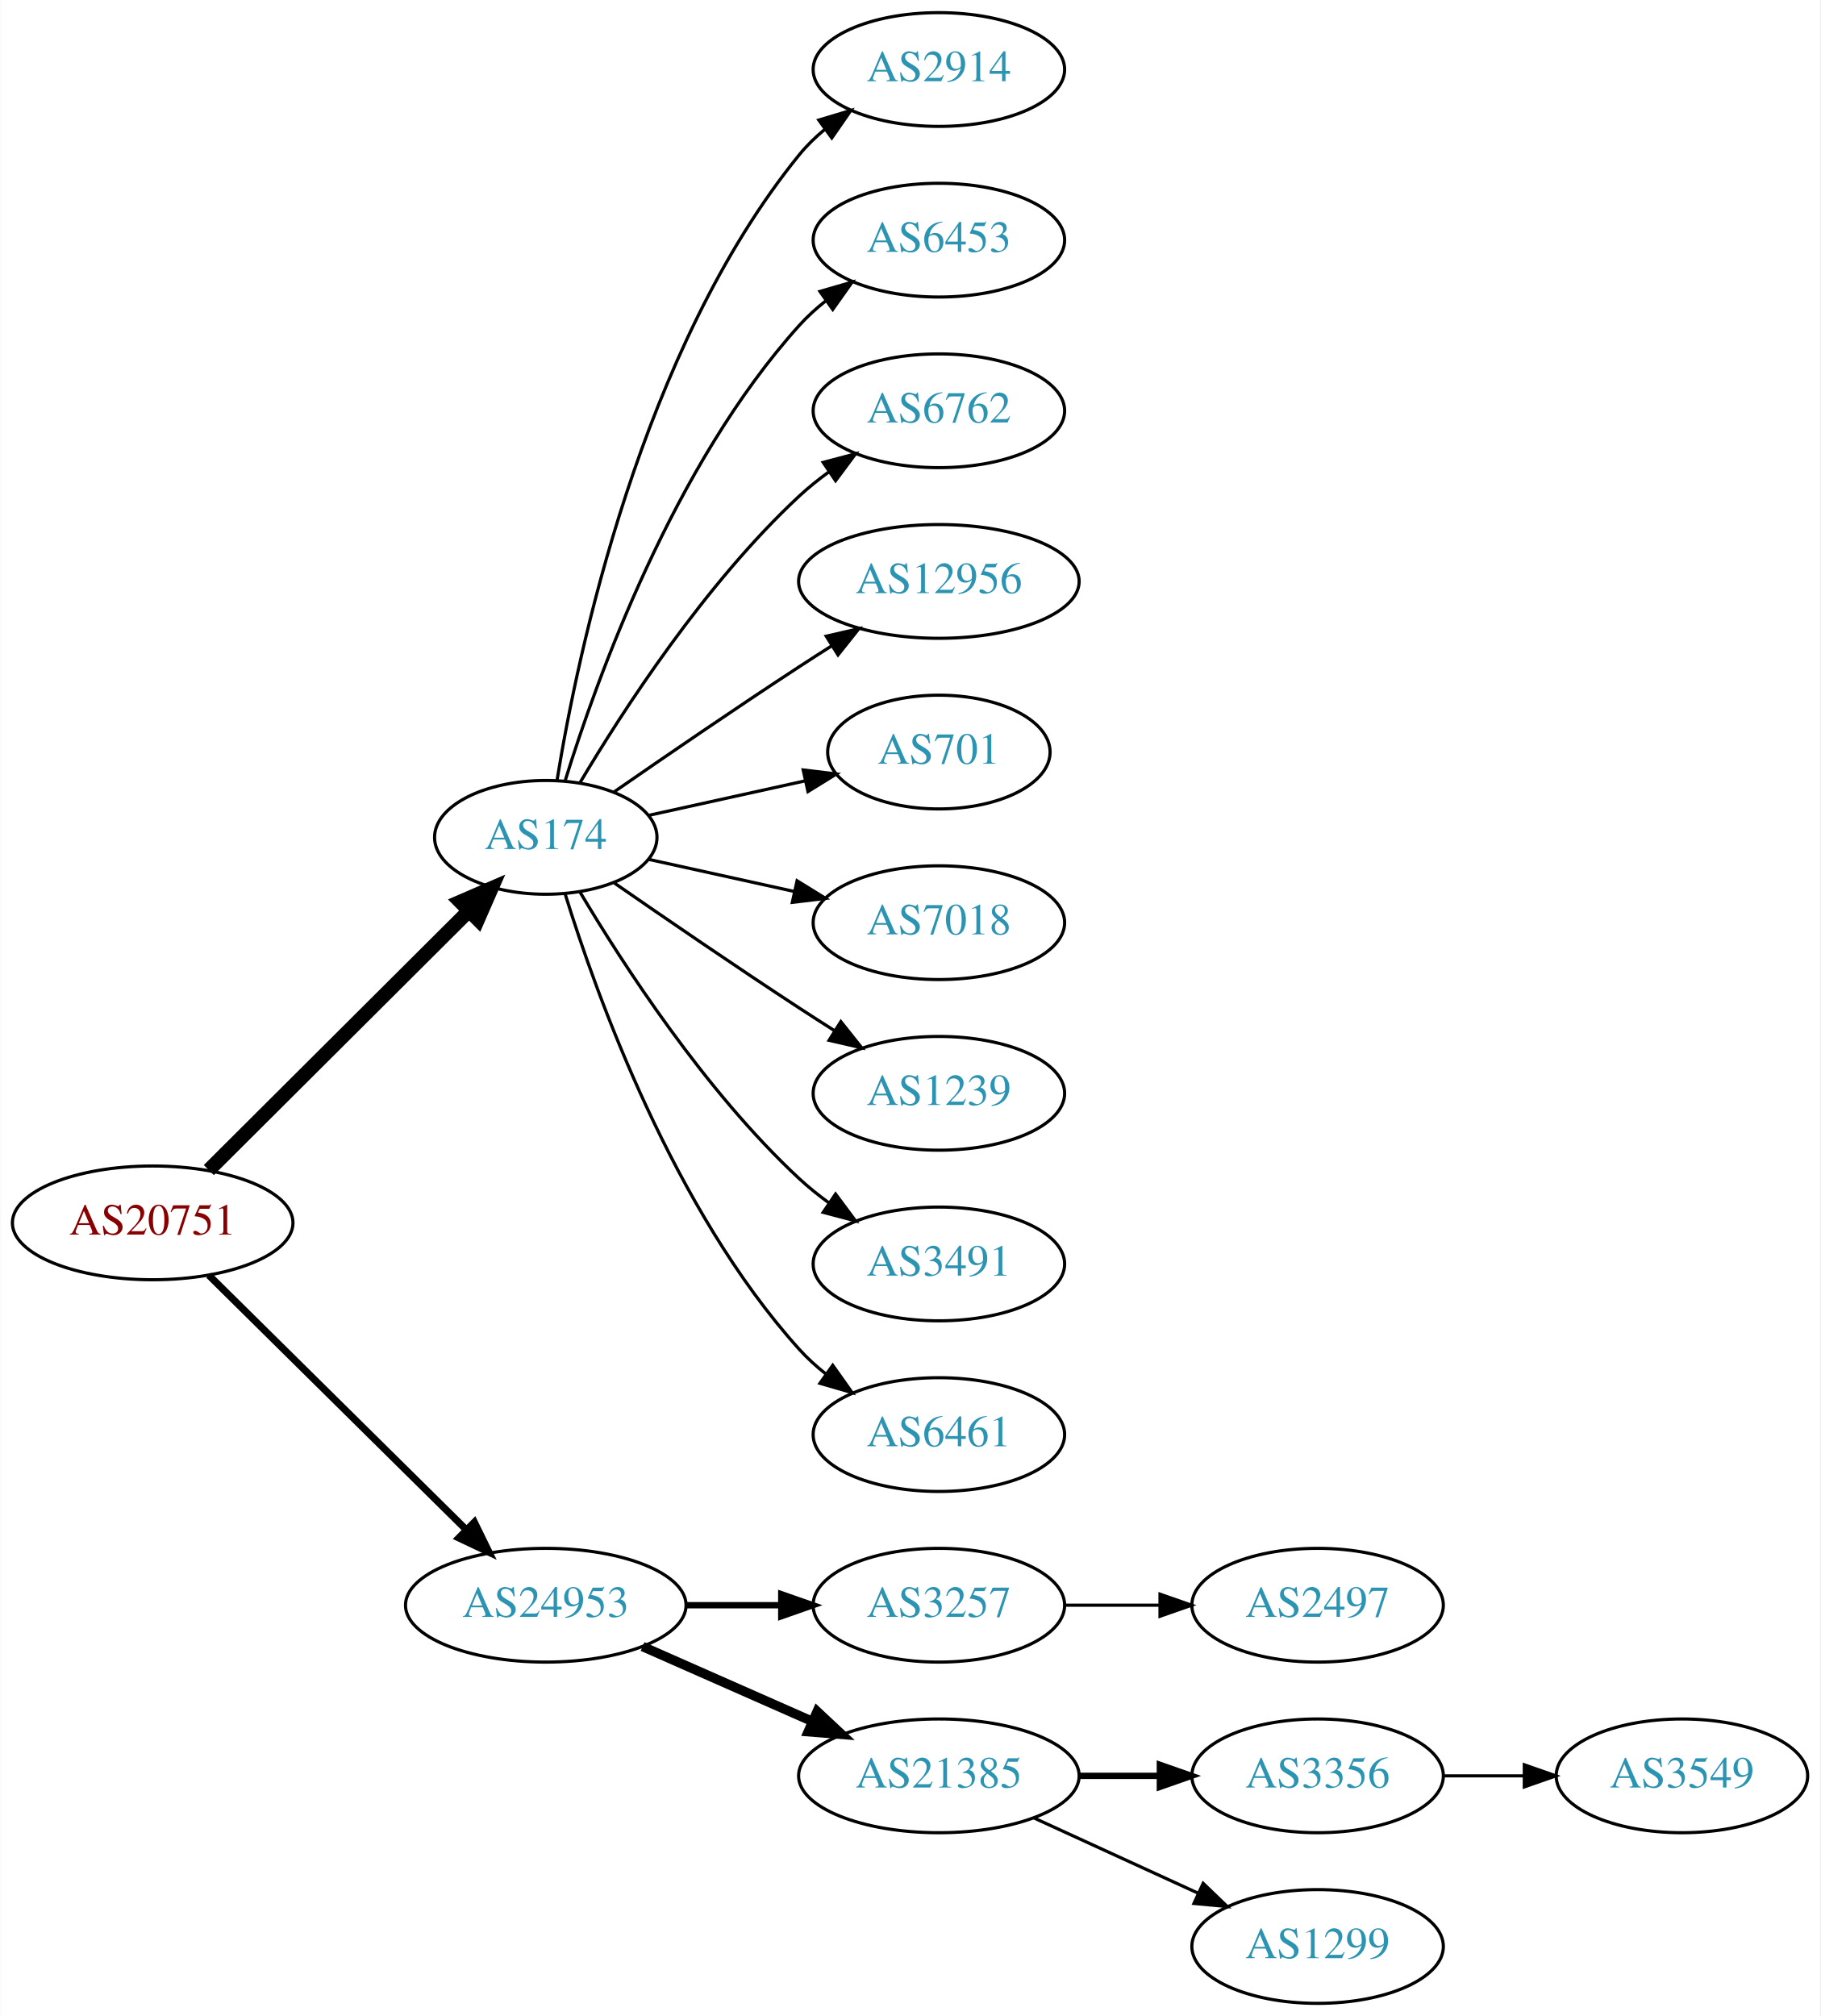
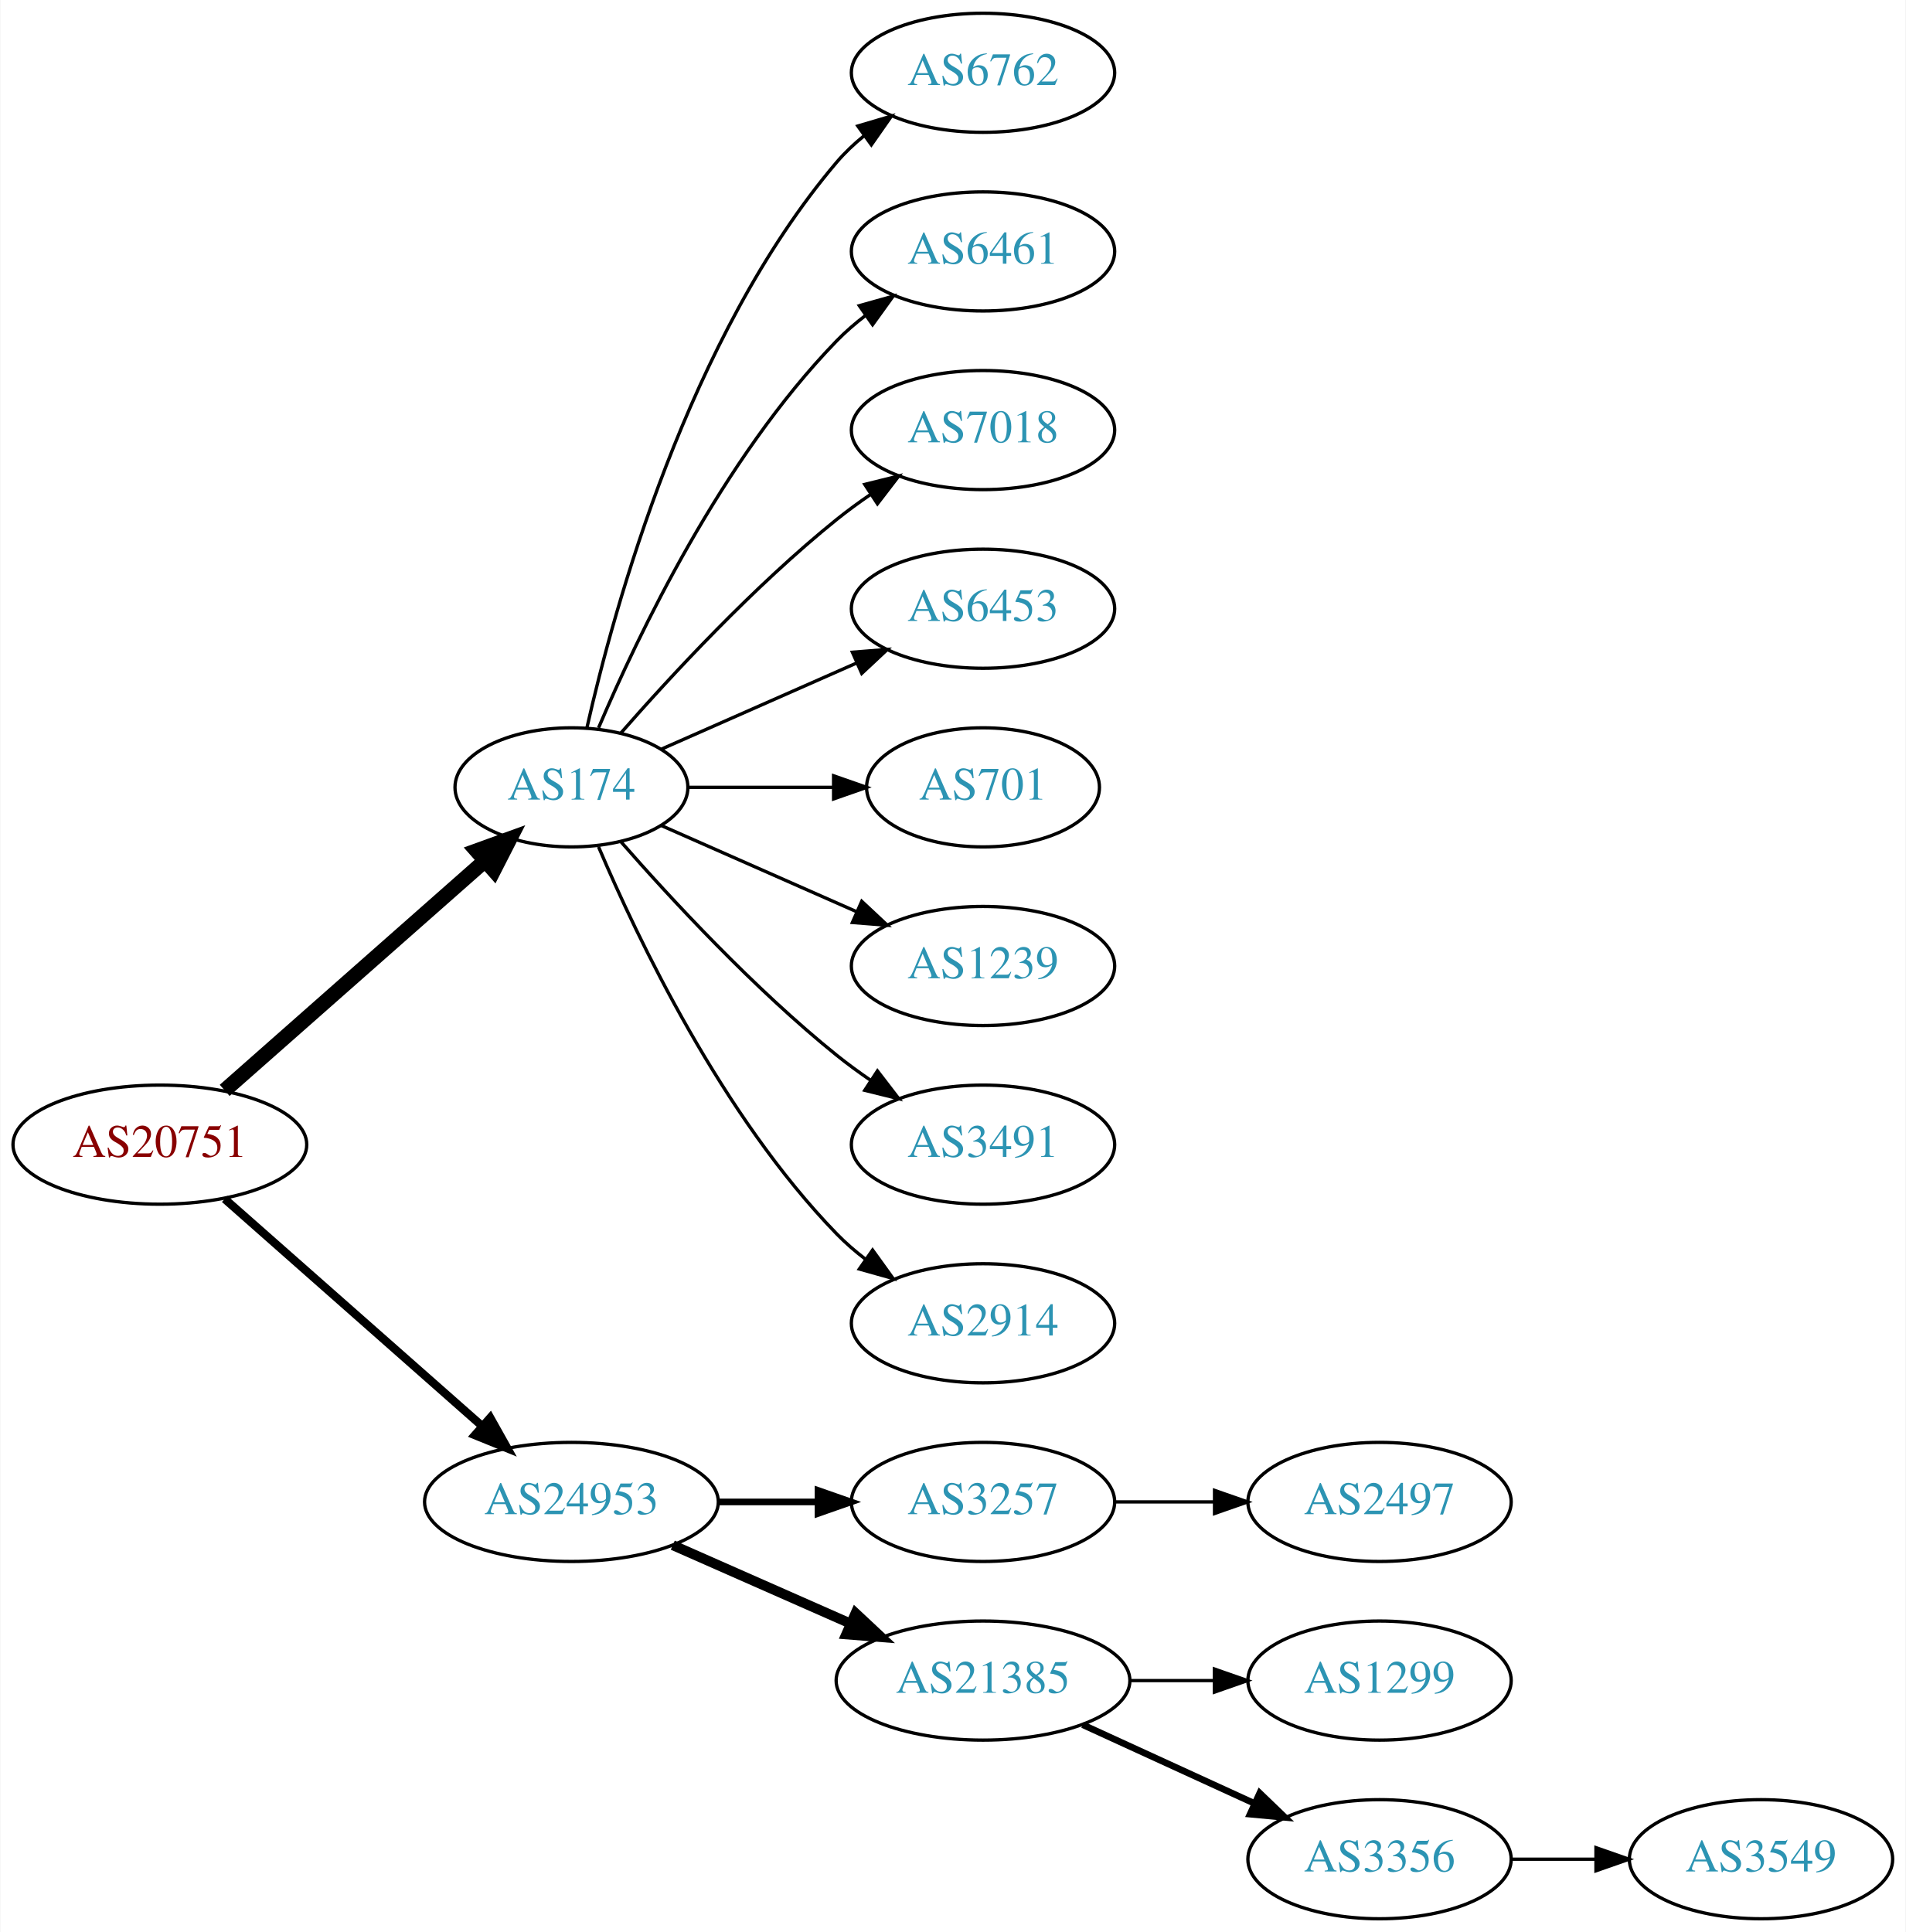
- <svg xmlns="http://www.w3.org/2000/svg" xmlns:xlink="http://www.w3.org/1999/xlink" width="576pt" height="638pt" viewBox="0.00 0.00 575.76 638.00">
-   <g id="graph0" class="graph" transform="scale(1 1) rotate(0) translate(4 634)">
-     <polygon fill="white" stroke="none" points="-4,4 -4,-634 571.762,-634 571.762,4 -4,4" />
+ <svg xmlns="http://www.w3.org/2000/svg" xmlns:xlink="http://www.w3.org/1999/xlink" width="576pt" height="584pt" viewBox="0.00 0.00 575.76 584.00">
+   <g id="graph0" class="graph" transform="scale(1 1) rotate(0) translate(4 580)">
+     <polygon fill="white" stroke="none" points="-4,4 -4,-580 571.762,-580 571.762,4 -4,4" />
    <g id="node1" class="node">
      <g id="a_node1">
        <a xlink:href="/asn/20751" xlink:title="AS20751 ~ AZISTA GmbH [AT]">
-           <ellipse fill="#ffffff" stroke="black" cx="44.196" cy="-247" rx="44.393" ry="18" />
-           <text text-anchor="middle" x="44.196" y="-243.3" font-family="Times,serif" font-size="14.00" fill="#880000">AS20751</text>
+           <ellipse fill="#ffffff" stroke="black" cx="44.196" cy="-234" rx="44.393" ry="18" />
+           <text text-anchor="middle" x="44.196" y="-230.3" font-family="Times,serif" font-size="14.00" fill="#880000">AS20751</text>
        </a>
      </g>
    </g>
    <g id="node2" class="node">
      <g id="a_node2">
        <a xlink:href="/asn/174" xlink:title="AS174 ~ Cogent Communications [US]">
-           <ellipse fill="#ffffff" stroke="black" cx="168.588" cy="-369" rx="35.194" ry="18" />
-           <text text-anchor="middle" x="168.588" y="-365.3" font-family="Times,serif" font-size="14.00" fill="#2c94b3">AS174</text>
+           <ellipse fill="#ffffff" stroke="black" cx="168.588" cy="-342" rx="35.194" ry="18" />
+           <text text-anchor="middle" x="168.588" y="-338.3" font-family="Times,serif" font-size="14.00" fill="#2c94b3">AS174</text>
        </a>
      </g>
    </g>
    <g id="edge1" class="edge">
-       <path fill="none" stroke="black" stroke-width="4.5" d="M61.958,-263.708C83.225,-284.907 120.026,-321.59 144.089,-345.576" />
-       <polygon fill="black" stroke="black" stroke-width="4.5" points="141.556,-348.611 151.418,-352.882 147.116,-343.034 141.556,-348.611" />
+       <path fill="none" stroke="black" stroke-width="4.5" d="M63.785,-250.403C84.722,-268.878 118.868,-299.009 142.24,-319.632" />
+       <polygon fill="black" stroke="black" stroke-width="4.5" points="139.914,-322.832 150.018,-326.496 145.125,-316.927 139.914,-322.832" />
    </g>
    <g id="node3" class="node">
      <g id="a_node3">
        <a xlink:href="/asn/24953" xlink:title="AS24953 ~ AS MACRO: AS-24953 (customers) [AT]">
          <ellipse fill="#ffffff" stroke="black" cx="168.588" cy="-126" rx="44.393" ry="18" />
          <text text-anchor="middle" x="168.588" y="-122.3" font-family="Times,serif" font-size="14.00" fill="#2c94b3">AS24953</text>
        </a>
      </g>
    </g>
    <g id="edge2" class="edge">
-       <path fill="none" stroke="black" stroke-width="2.25" d="M61.958,-230.429C82.989,-209.637 119.21,-173.828 143.282,-150.029" />
-       <polygon fill="black" stroke="black" stroke-width="2.25" points="145.986,-152.279 150.636,-142.759 141.064,-147.301 145.986,-152.279" />
+       <path fill="none" stroke="black" stroke-width="2.5" d="M63.785,-217.597C84.482,-199.333 118.089,-169.678 141.434,-149.079" />
+       <polygon fill="black" stroke="black" stroke-width="2.5" points="144.043,-151.444 149.226,-142.203 139.412,-146.195 144.043,-151.444" />
    </g>
    <g id="node4" class="node">
      <g id="a_node4">
-         <a xlink:href="/asn/2914" xlink:title="AS2914 ~ NTT America, Inc. [US]">
-           <ellipse fill="#ffffff" stroke="black" cx="292.98" cy="-612" rx="39.794" ry="18" />
-           <text text-anchor="middle" x="292.98" y="-608.3" font-family="Times,serif" font-size="14.00" fill="#2c94b3">AS2914</text>
+         <a xlink:href="/asn/6762" xlink:title="AS6762 ~ TELECOM ITALIA SPARKLE S.p.A. [IT]">
+           <ellipse fill="#ffffff" stroke="black" cx="292.98" cy="-558" rx="39.794" ry="18" />
+           <text text-anchor="middle" x="292.98" y="-554.3" font-family="Times,serif" font-size="14.00" fill="#2c94b3">AS6762</text>
        </a>
      </g>
    </g>
    <g id="edge3" class="edge">
-       <path fill="none" stroke="black" d="M172.169,-387.178C178.624,-426.997 198.695,-523.286 248.784,-585 251.153,-587.918 253.926,-590.612 256.903,-593.075" />
-       <polygon fill="black" stroke="black" points="254.978,-596.003 265.125,-599.052 259.094,-590.341 254.978,-596.003" />
+       <path fill="none" stroke="black" d="M173.282,-360.075C181.422,-396.148 203.855,-478.14 248.784,-531 251.219,-533.864 254.035,-536.521 257.04,-538.961" />
+       <polygon fill="black" stroke="black" points="255.139,-541.905 265.3,-544.906 259.228,-536.224 255.139,-541.905" />
    </g>
    <g id="node5" class="node">
      <g id="a_node5">
-         <a xlink:href="/asn/6453" xlink:title="AS6453 ~ TATA COMMUNICATIONS (AMERICA) INC [US]">
-           <ellipse fill="#ffffff" stroke="black" cx="292.98" cy="-558" rx="39.794" ry="18" />
-           <text text-anchor="middle" x="292.98" y="-554.3" font-family="Times,serif" font-size="14.00" fill="#2c94b3">AS6453</text>
+         <a xlink:href="/asn/6461" xlink:title="AS6461 ~ Zayo Bandwidth [US]">
+           <ellipse fill="#ffffff" stroke="black" cx="292.98" cy="-504" rx="39.794" ry="18" />
+           <text text-anchor="middle" x="292.98" y="-500.3" font-family="Times,serif" font-size="14.00" fill="#2c94b3">AS6461</text>
        </a>
      </g>
    </g>
    <g id="edge4" class="edge">
-       <path fill="none" stroke="black" d="M174.726,-386.94C184.629,-418.979 208.966,-486.812 248.784,-531 251.3,-533.792 254.172,-536.401 257.211,-538.812" />
-       <polygon fill="black" stroke="black" points="255.34,-541.776 265.519,-544.715 259.394,-536.07 255.34,-541.776" />
+       <path fill="none" stroke="black" d="M176.779,-359.975C188.546,-387.682 214.12,-441.348 248.784,-477 251.404,-479.695 254.345,-482.239 257.428,-484.608" />
+       <polygon fill="black" stroke="black" points="255.594,-487.597 265.796,-490.455 259.603,-481.859 255.594,-487.597" />
    </g>
    <g id="node6" class="node">
      <g id="a_node6">
-         <a xlink:href="/asn/6762" xlink:title="AS6762 ~ TELECOM ITALIA SPARKLE S.p.A. [IT]">
-           <ellipse fill="#ffffff" stroke="black" cx="292.98" cy="-504" rx="39.794" ry="18" />
-           <text text-anchor="middle" x="292.98" y="-500.3" font-family="Times,serif" font-size="14.00" fill="#2c94b3">AS6762</text>
+         <a xlink:href="/asn/7018" xlink:title="AS7018 ~ AT&amp;T Services, Inc. [US]">
+           <ellipse fill="#ffffff" stroke="black" cx="292.98" cy="-450" rx="39.794" ry="18" />
+           <text text-anchor="middle" x="292.98" y="-446.3" font-family="Times,serif" font-size="14.00" fill="#2c94b3">AS7018</text>
        </a>
      </g>
    </g>
    <g id="edge5" class="edge">
-       <path fill="none" stroke="black" d="M179.401,-386.279C192.907,-409.011 218.967,-449.314 248.784,-477 251.691,-479.699 254.904,-482.28 258.228,-484.703" />
-       <polygon fill="black" stroke="black" points="256.363,-487.667 266.606,-490.375 260.287,-481.87 256.363,-487.667" />
+       <path fill="none" stroke="black" d="M183.462,-358.345C198.532,-375.559 223.81,-402.901 248.784,-423 252.04,-425.62 255.565,-428.192 259.149,-430.646" />
+       <polygon fill="black" stroke="black" points="257.237,-433.577 267.522,-436.121 261.068,-427.719 257.237,-433.577" />
    </g>
    <g id="node7" class="node">
      <g id="a_node7">
-         <a xlink:href="/asn/12956" xlink:title="AS12956 ~ TELXIUS [ES]">
-           <ellipse fill="#ffffff" stroke="black" cx="292.98" cy="-450" rx="44.393" ry="18" />
-           <text text-anchor="middle" x="292.98" y="-446.3" font-family="Times,serif" font-size="14.00" fill="#2c94b3">AS12956</text>
+         <a xlink:href="/asn/6453" xlink:title="AS6453 ~ TATA COMMUNICATIONS (AMERICA) INC [US]">
+           <ellipse fill="#ffffff" stroke="black" cx="292.98" cy="-396" rx="39.794" ry="18" />
+           <text text-anchor="middle" x="292.98" y="-392.3" font-family="Times,serif" font-size="14.00" fill="#2c94b3">AS6453</text>
        </a>
      </g>
    </g>
    <g id="edge6" class="edge">
-       <path fill="none" stroke="black" d="M190.279,-383.44C206.17,-394.449 228.721,-409.897 248.784,-423 252.105,-425.169 255.587,-427.406 259.074,-429.621" />
-       <polygon fill="black" stroke="black" points="257.33,-432.66 267.656,-435.032 261.063,-426.738 257.33,-432.66" />
+       <path fill="none" stroke="black" d="M195.844,-353.584C213.03,-361.167 235.743,-371.188 254.777,-379.586" />
+       <polygon fill="black" stroke="black" points="253.503,-382.849 264.065,-383.684 256.329,-376.445 253.503,-382.849" />
    </g>
    <g id="node8" class="node">
      <g id="a_node8">
        <a xlink:href="/asn/701" xlink:title="AS701 ~ UUNET [US]">
-           <ellipse fill="#ffffff" stroke="black" cx="292.98" cy="-396" rx="35.194" ry="18" />
-           <text text-anchor="middle" x="292.98" y="-392.3" font-family="Times,serif" font-size="14.00" fill="#2c94b3">AS701</text>
+           <ellipse fill="#ffffff" stroke="black" cx="292.98" cy="-342" rx="35.194" ry="18" />
+           <text text-anchor="middle" x="292.98" y="-338.3" font-family="Times,serif" font-size="14.00" fill="#2c94b3">AS701</text>
        </a>
      </g>
    </g>
    <g id="edge7" class="edge">
-       <path fill="none" stroke="black" d="M201.107,-375.953C216.24,-379.292 234.568,-383.335 250.788,-386.913" />
-       <polygon fill="black" stroke="black" points="250.049,-390.334 260.568,-389.07 251.557,-383.498 250.049,-390.334" />
+       <path fill="none" stroke="black" d="M204.007,-342C217.548,-342 233.268,-342 247.642,-342" />
+       <polygon fill="black" stroke="black" points="247.82,-345.5 257.82,-342 247.82,-338.5 247.82,-345.5" />
    </g>
    <g id="node9" class="node">
      <g id="a_node9">
-         <a xlink:href="/asn/7018" xlink:title="AS7018 ~ AT&amp;T Services, Inc. [US]">
-           <ellipse fill="#ffffff" stroke="black" cx="292.98" cy="-342" rx="39.794" ry="18" />
-           <text text-anchor="middle" x="292.98" y="-338.3" font-family="Times,serif" font-size="14.00" fill="#2c94b3">AS7018</text>
-         </a>
-       </g>
-     </g>
-     <g id="edge8" class="edge">
-       <path fill="none" stroke="black" d="M201.107,-362.047C215.168,-358.945 231.986,-355.235 247.31,-351.854" />
-       <polygon fill="black" stroke="black" points="248.109,-355.262 257.12,-349.69 246.601,-348.427 248.109,-355.262" />
-     </g>
-     <g id="node10" class="node">
-       <g id="a_node10">
        <a xlink:href="/asn/1239" xlink:title="AS1239 ~ Sprint [US]">
          <ellipse fill="#ffffff" stroke="black" cx="292.98" cy="-288" rx="39.794" ry="18" />
          <text text-anchor="middle" x="292.98" y="-284.3" font-family="Times,serif" font-size="14.00" fill="#2c94b3">AS1239</text>
        </a>
      </g>
    </g>
-     <g id="edge9" class="edge">
-       <path fill="none" stroke="black" d="M190.279,-354.56C206.17,-343.551 228.721,-328.103 248.784,-315 252.366,-312.661 256.137,-310.241 259.897,-307.856" />
-       <polygon fill="black" stroke="black" points="261.959,-310.693 268.558,-302.404 258.23,-304.769 261.959,-310.693" />
-     </g>
-     <g id="node11" class="node">
-       <g id="a_node11">
+     <g id="edge8" class="edge">
+       <path fill="none" stroke="black" d="M195.844,-330.416C213.03,-322.833 235.743,-312.812 254.777,-304.414" />
+       <polygon fill="black" stroke="black" points="256.329,-307.555 264.065,-300.316 253.503,-301.151 256.329,-307.555" />
+     </g>
+     <g id="node10" class="node">
+       <g id="a_node10">
        <a xlink:href="/asn/3491" xlink:title="AS3491 ~ PCCW Global, Inc. [US]">
          <ellipse fill="#ffffff" stroke="black" cx="292.98" cy="-234" rx="39.794" ry="18" />
          <text text-anchor="middle" x="292.98" y="-230.3" font-family="Times,serif" font-size="14.00" fill="#2c94b3">AS3491</text>
        </a>
      </g>
    </g>
+     <g id="edge9" class="edge">
+       <path fill="none" stroke="black" d="M183.462,-325.655C198.532,-308.441 223.81,-281.099 248.784,-261 252.04,-258.38 255.565,-255.808 259.149,-253.354" />
+       <polygon fill="black" stroke="black" points="261.068,-256.281 267.522,-247.879 257.237,-250.423 261.068,-256.281" />
+     </g>
+     <g id="node11" class="node">
+       <g id="a_node11">
+         <a xlink:href="/asn/2914" xlink:title="AS2914 ~ NTT America, Inc. [US]">
+           <ellipse fill="#ffffff" stroke="black" cx="292.98" cy="-180" rx="39.794" ry="18" />
+           <text text-anchor="middle" x="292.98" y="-176.3" font-family="Times,serif" font-size="14.00" fill="#2c94b3">AS2914</text>
+         </a>
+       </g>
+     </g>
    <g id="edge10" class="edge">
-       <path fill="none" stroke="black" d="M179.401,-351.721C192.907,-328.989 218.967,-288.686 248.784,-261 251.691,-258.301 254.904,-255.72 258.228,-253.297" />
-       <polygon fill="black" stroke="black" points="260.287,-256.13 266.606,-247.625 256.363,-250.333 260.287,-256.13" />
+       <path fill="none" stroke="black" d="M176.779,-324.025C188.546,-296.318 214.12,-242.652 248.784,-207 251.404,-204.305 254.345,-201.761 257.428,-199.392" />
+       <polygon fill="black" stroke="black" points="259.603,-202.141 265.796,-193.545 255.594,-196.403 259.603,-202.141" />
    </g>
    <g id="node12" class="node">
      <g id="a_node12">
-         <a xlink:href="/asn/6461" xlink:title="AS6461 ~ Zayo Bandwidth [US]">
-           <ellipse fill="#ffffff" stroke="black" cx="292.98" cy="-180" rx="39.794" ry="18" />
-           <text text-anchor="middle" x="292.98" y="-176.3" font-family="Times,serif" font-size="14.00" fill="#2c94b3">AS6461</text>
-         </a>
-       </g>
-     </g>
-     <g id="edge11" class="edge">
-       <path fill="none" stroke="black" d="M174.726,-351.06C184.629,-319.021 208.966,-251.188 248.784,-207 251.3,-204.208 254.172,-201.599 257.211,-199.188" />
-       <polygon fill="black" stroke="black" points="259.394,-201.93 265.519,-193.285 255.34,-196.224 259.394,-201.93" />
-     </g>
-     <g id="node13" class="node">
-       <g id="a_node13">
        <a xlink:href="/asn/3257" xlink:title="AS3257 ~ GTT [DE]">
          <ellipse fill="#ffffff" stroke="black" cx="292.98" cy="-126" rx="39.794" ry="18" />
          <text text-anchor="middle" x="292.98" y="-122.3" font-family="Times,serif" font-size="14.00" fill="#2c94b3">AS3257</text>
        </a>
      </g>
    </g>
-     <g id="edge12" class="edge">
+     <g id="edge11" class="edge">
      <path fill="none" stroke="black" stroke-width="2" d="M213.084,-126C222.773,-126 233.11,-126 243.002,-126" />
      <polygon fill="black" stroke="black" stroke-width="2" points="243.105,-129.5 253.105,-126 243.105,-122.5 243.105,-129.5" />
    </g>
-     <g id="node14" class="node">
-       <g id="a_node14">
+     <g id="node13" class="node">
+       <g id="a_node13">
        <a xlink:href="/asn/21385" xlink:title="AS21385 ~ Trusted Network GmbH [DE]">
          <ellipse fill="#ffffff" stroke="black" cx="292.98" cy="-72" rx="44.393" ry="18" />
          <text text-anchor="middle" x="292.98" y="-68.3" font-family="Times,serif" font-size="14.00" fill="#2c94b3">AS21385</text>
        </a>
      </g>
    </g>
-     <g id="edge13" class="edge">
+     <g id="edge12" class="edge">
      <path fill="none" stroke="black" stroke-width="3" d="M199.216,-112.928C215.333,-105.817 235.473,-96.931 252.865,-89.258" />
      <polygon fill="black" stroke="black" stroke-width="3" points="254.465,-92.377 262.201,-85.139 251.639,-85.973 254.465,-92.377" />
    </g>
-     <g id="node15" class="node">
-       <g id="a_node15">
+     <g id="node14" class="node">
+       <g id="a_node14">
        <a xlink:href="/asn/2497" xlink:title="AS2497 ~ Internet Initiative Japan Inc. [JP]">
          <ellipse fill="#ffffff" stroke="black" cx="412.823" cy="-126" rx="39.794" ry="18" />
          <text text-anchor="middle" x="412.823" y="-122.3" font-family="Times,serif" font-size="14.00" fill="#2c94b3">AS2497</text>
        </a>
      </g>
    </g>
-     <g id="edge14" class="edge">
+     <g id="edge13" class="edge">
      <path fill="none" stroke="black" d="M332.893,-126C342.446,-126 352.796,-126 362.759,-126" />
      <polygon fill="black" stroke="black" points="362.951,-129.5 372.951,-126 362.951,-122.5 362.951,-129.5" />
+     </g>
+     <g id="node15" class="node">
+       <g id="a_node15">
+         <a xlink:href="/asn/1299" xlink:title="AS1299 ~ Telia Carrier [EU]">
+           <ellipse fill="#ffffff" stroke="black" cx="412.823" cy="-72" rx="39.794" ry="18" />
+           <text text-anchor="middle" x="412.823" y="-68.3" font-family="Times,serif" font-size="14.00" fill="#2c94b3">AS1299</text>
+         </a>
+       </g>
+     </g>
+     <g id="edge14" class="edge">
+       <path fill="none" stroke="black" d="M337.191,-72C345.504,-72 354.267,-72 362.749,-72" />
+       <polygon fill="black" stroke="black" points="362.908,-75.5 372.908,-72 362.908,-68.5 362.908,-75.5" />
    </g>
    <g id="node16" class="node">
      <g id="a_node16">
        <a xlink:href="/asn/3356" xlink:title="AS3356 ~ Level 3 Parent, LLC [US]">
-           <ellipse fill="#ffffff" stroke="black" cx="412.823" cy="-72" rx="39.794" ry="18" />
-           <text text-anchor="middle" x="412.823" y="-68.3" font-family="Times,serif" font-size="14.00" fill="#2c94b3">AS3356</text>
+           <ellipse fill="#ffffff" stroke="black" cx="412.823" cy="-18" rx="39.794" ry="18" />
+           <text text-anchor="middle" x="412.823" y="-14.3" font-family="Times,serif" font-size="14.00" fill="#2c94b3">AS3356</text>
        </a>
      </g>
    </g>
    <g id="edge15" class="edge">
-       <path fill="none" stroke="black" stroke-width="2" d="M337.191,-72C345.504,-72 354.267,-72 362.749,-72" />
-       <polygon fill="black" stroke="black" stroke-width="2" points="362.908,-75.5 372.908,-72 362.908,-68.5 362.908,-75.5" />
+       <path fill="none" stroke="black" stroke-width="2" d="M323.11,-58.652C338.721,-51.498 358.119,-42.609 374.791,-34.969" />
+       <polygon fill="black" stroke="black" stroke-width="2" points="376.61,-37.986 384.243,-30.638 373.694,-31.622 376.61,-37.986" />
    </g>
    <g id="node17" class="node">
      <g id="a_node17">
-         <a xlink:href="/asn/1299" xlink:title="AS1299 ~ Telia Carrier [EU]">
-           <ellipse fill="#ffffff" stroke="black" cx="412.823" cy="-18" rx="39.794" ry="18" />
-           <text text-anchor="middle" x="412.823" y="-14.3" font-family="Times,serif" font-size="14.00" fill="#2c94b3">AS1299</text>
+         <a xlink:href="/asn/3549" xlink:title="AS3549 ~ Level 3 Parent, LLC [US]">
+           <ellipse fill="#ffffff" stroke="black" cx="528.116" cy="-18" rx="39.794" ry="18" />
+           <text text-anchor="middle" x="528.116" y="-14.3" font-family="Times,serif" font-size="14.00" fill="#2c94b3">AS3549</text>
        </a>
      </g>
    </g>
    <g id="edge16" class="edge">
-       <path fill="none" stroke="black" d="M323.11,-58.652C338.721,-51.498 358.119,-42.609 374.791,-34.969" />
-       <polygon fill="black" stroke="black" points="376.61,-37.986 384.243,-30.638 373.694,-31.622 376.61,-37.986" />
-     </g>
-     <g id="node18" class="node">
-       <g id="a_node18">
-         <a xlink:href="/asn/3549" xlink:title="AS3549 ~ Level 3 Parent, LLC [US]">
-           <ellipse fill="#ffffff" stroke="black" cx="528.116" cy="-72" rx="39.794" ry="18" />
-           <text text-anchor="middle" x="528.116" y="-68.3" font-family="Times,serif" font-size="14.00" fill="#2c94b3">AS3549</text>
-         </a>
-       </g>
-     </g>
-     <g id="edge17" class="edge">
-       <path fill="none" stroke="black" d="M452.495,-72C460.698,-72 469.462,-72 477.994,-72" />
-       <polygon fill="black" stroke="black" points="478.233,-75.5 488.233,-72 478.233,-68.5 478.233,-75.5" />
+       <path fill="none" stroke="black" d="M452.495,-18C460.698,-18 469.462,-18 477.994,-18" />
+       <polygon fill="black" stroke="black" points="478.233,-21.5 488.233,-18 478.233,-14.5 478.233,-21.5" />
    </g>
  </g>
</svg>
